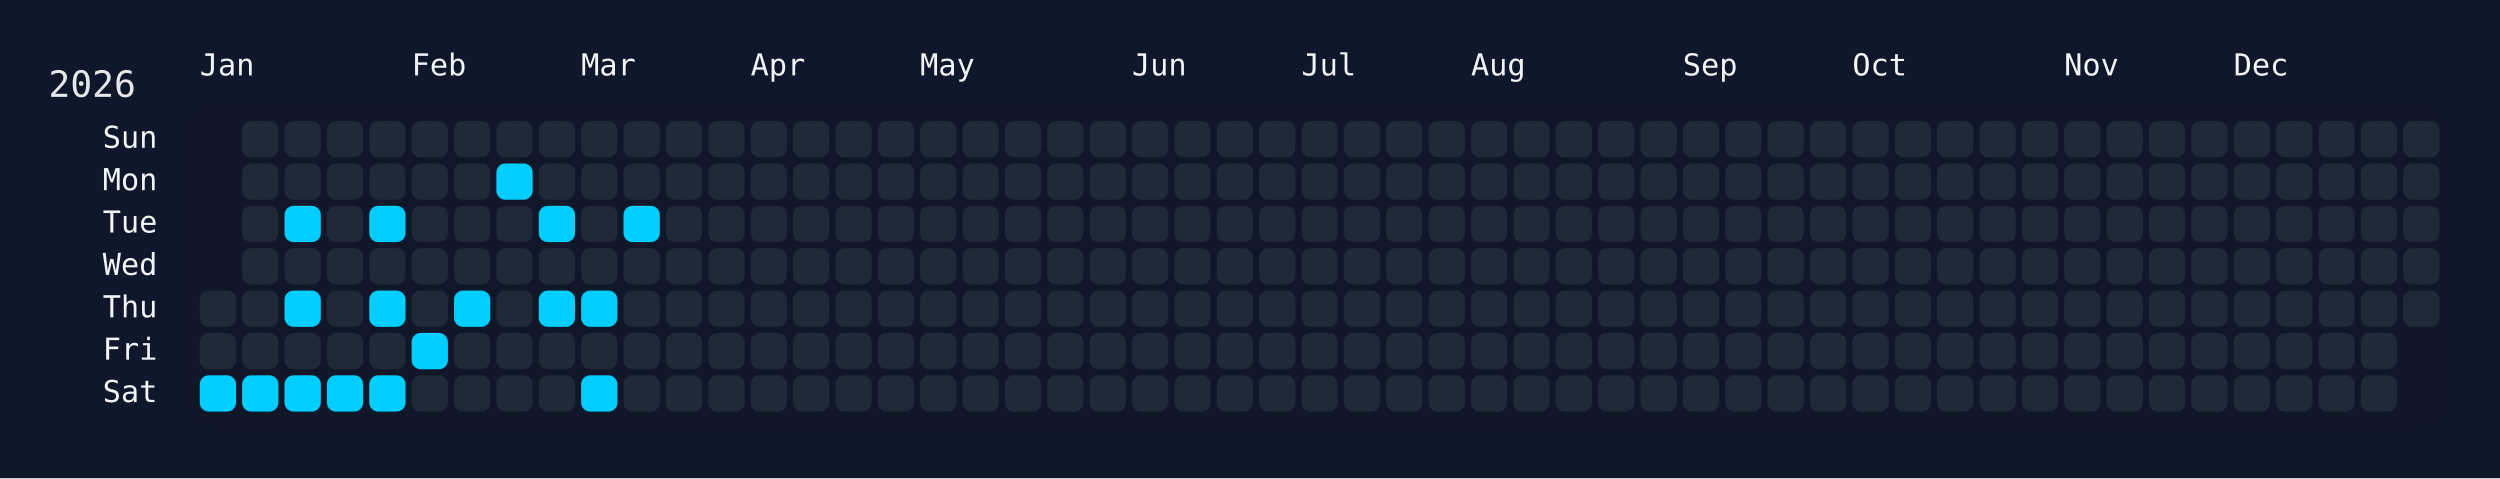
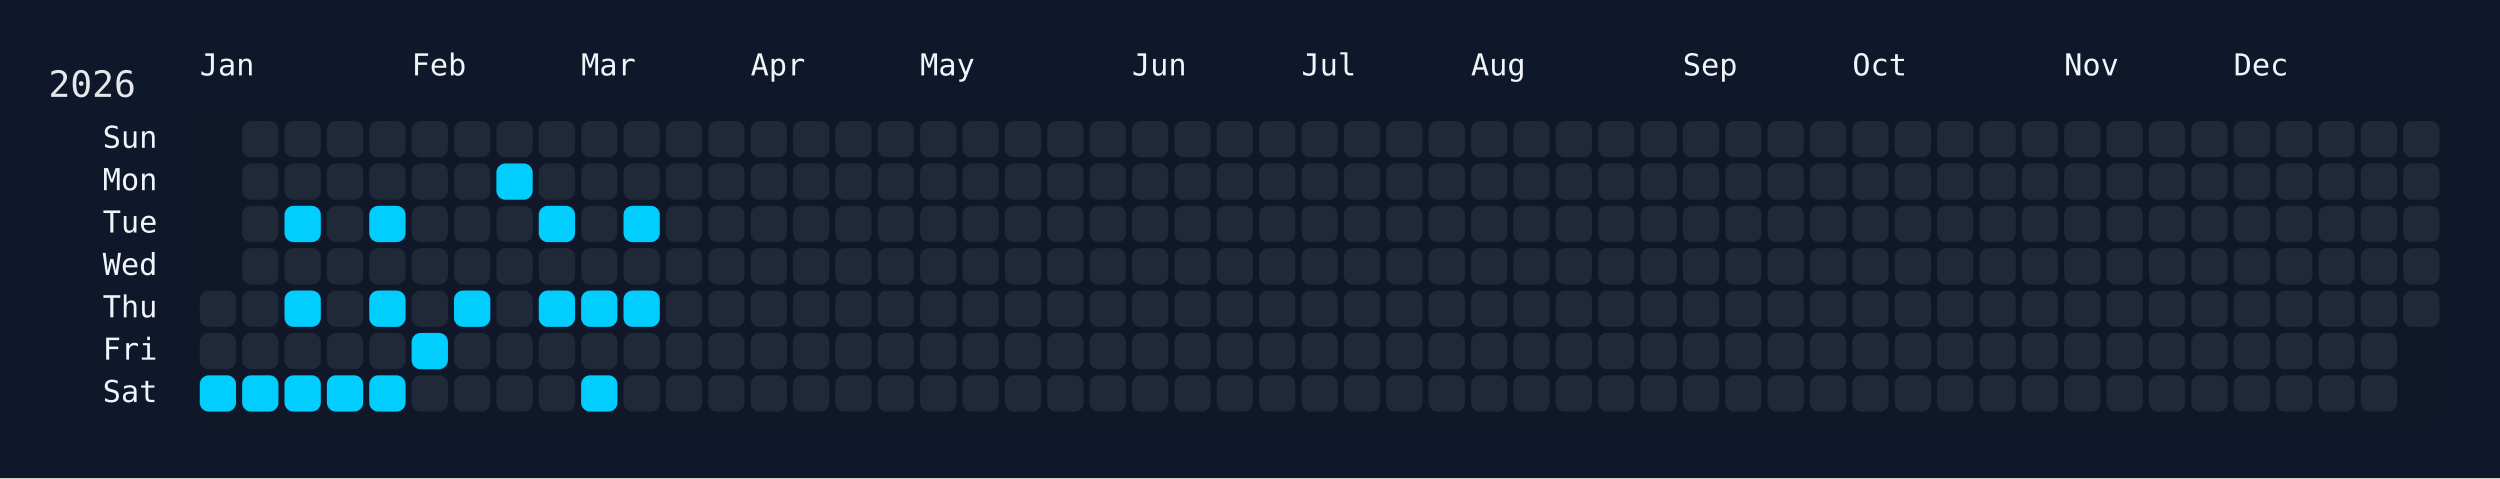
<svg xmlns="http://www.w3.org/2000/svg" width="826" height="158" viewBox="0 0 826 158">
  <rect width="826" height="158" fill="#0f172a" />
  <rect x="60" y="34" width="750" height="108" rx="12" ry="12" fill="rgba(15, 23, 42, 0.8)" />
  <text x="16" y="32" font-size="12" fill="#e5e7eb" font-family="JetBrains Mono, ui-monospace, SFMono-Regular, Menlo, Monaco, Consolas, monospace">2026</text>
  <text x="66" y="18" font-size="10" fill="#f1f5f9" font-family="JetBrains Mono, ui-monospace, SFMono-Regular, Menlo, Monaco, Consolas, monospace" dominant-baseline="hanging">Jan</text>
  <text x="136" y="18" font-size="10" fill="#f1f5f9" font-family="JetBrains Mono, ui-monospace, SFMono-Regular, Menlo, Monaco, Consolas, monospace" dominant-baseline="hanging">Feb</text>
  <text x="192" y="18" font-size="10" fill="#f1f5f9" font-family="JetBrains Mono, ui-monospace, SFMono-Regular, Menlo, Monaco, Consolas, monospace" dominant-baseline="hanging">Mar</text>
  <text x="248" y="18" font-size="10" fill="#f1f5f9" font-family="JetBrains Mono, ui-monospace, SFMono-Regular, Menlo, Monaco, Consolas, monospace" dominant-baseline="hanging">Apr</text>
  <text x="304" y="18" font-size="10" fill="#f1f5f9" font-family="JetBrains Mono, ui-monospace, SFMono-Regular, Menlo, Monaco, Consolas, monospace" dominant-baseline="hanging">May</text>
  <text x="374" y="18" font-size="10" fill="#f1f5f9" font-family="JetBrains Mono, ui-monospace, SFMono-Regular, Menlo, Monaco, Consolas, monospace" dominant-baseline="hanging">Jun</text>
  <text x="430" y="18" font-size="10" fill="#f1f5f9" font-family="JetBrains Mono, ui-monospace, SFMono-Regular, Menlo, Monaco, Consolas, monospace" dominant-baseline="hanging">Jul</text>
  <text x="486" y="18" font-size="10" fill="#f1f5f9" font-family="JetBrains Mono, ui-monospace, SFMono-Regular, Menlo, Monaco, Consolas, monospace" dominant-baseline="hanging">Aug</text>
  <text x="556" y="18" font-size="10" fill="#f1f5f9" font-family="JetBrains Mono, ui-monospace, SFMono-Regular, Menlo, Monaco, Consolas, monospace" dominant-baseline="hanging">Sep</text>
  <text x="612" y="18" font-size="10" fill="#f1f5f9" font-family="JetBrains Mono, ui-monospace, SFMono-Regular, Menlo, Monaco, Consolas, monospace" dominant-baseline="hanging">Oct</text>
  <text x="682" y="18" font-size="10" fill="#f1f5f9" font-family="JetBrains Mono, ui-monospace, SFMono-Regular, Menlo, Monaco, Consolas, monospace" dominant-baseline="hanging">Nov</text>
  <text x="738" y="18" font-size="10" fill="#f1f5f9" font-family="JetBrains Mono, ui-monospace, SFMono-Regular, Menlo, Monaco, Consolas, monospace" dominant-baseline="hanging">Dec</text>
  <text x="52" y="46.0" font-size="10" fill="#f1f5f9" font-family="JetBrains Mono, ui-monospace, SFMono-Regular, Menlo, Monaco, Consolas, monospace" text-anchor="end" dominant-baseline="middle">Sun</text>
  <text x="52" y="60.0" font-size="10" fill="#f1f5f9" font-family="JetBrains Mono, ui-monospace, SFMono-Regular, Menlo, Monaco, Consolas, monospace" text-anchor="end" dominant-baseline="middle">Mon</text>
  <text x="52" y="74.0" font-size="10" fill="#f1f5f9" font-family="JetBrains Mono, ui-monospace, SFMono-Regular, Menlo, Monaco, Consolas, monospace" text-anchor="end" dominant-baseline="middle">Tue</text>
  <text x="52" y="88.0" font-size="10" fill="#f1f5f9" font-family="JetBrains Mono, ui-monospace, SFMono-Regular, Menlo, Monaco, Consolas, monospace" text-anchor="end" dominant-baseline="middle">Wed</text>
  <text x="52" y="102.0" font-size="10" fill="#f1f5f9" font-family="JetBrains Mono, ui-monospace, SFMono-Regular, Menlo, Monaco, Consolas, monospace" text-anchor="end" dominant-baseline="middle">Thu</text>
  <text x="52" y="116.0" font-size="10" fill="#f1f5f9" font-family="JetBrains Mono, ui-monospace, SFMono-Regular, Menlo, Monaco, Consolas, monospace" text-anchor="end" dominant-baseline="middle">Fri</text>
  <text x="52" y="130.0" font-size="10" fill="#f1f5f9" font-family="JetBrains Mono, ui-monospace, SFMono-Regular, Menlo, Monaco, Consolas, monospace" text-anchor="end" dominant-baseline="middle">Sat</text>
  <g transform="translate(66,40)">
    <rect x="0" y="56" width="12" height="12" rx="3" ry="3" fill="#1f2937" data-date="2026-01-01" />
    <rect x="0" y="70" width="12" height="12" rx="3" ry="3" fill="#1f2937" data-date="2026-01-02" />
    <rect x="0" y="84" width="12" height="12" rx="3" ry="3" fill="#01cdfe" data-date="2026-01-03" />
    <rect x="14" y="0" width="12" height="12" rx="3" ry="3" fill="#1f2937" data-date="2026-01-04" />
    <rect x="14" y="14" width="12" height="12" rx="3" ry="3" fill="#1f2937" data-date="2026-01-05" />
    <rect x="14" y="28" width="12" height="12" rx="3" ry="3" fill="#1f2937" data-date="2026-01-06" />
    <rect x="14" y="42" width="12" height="12" rx="3" ry="3" fill="#1f2937" data-date="2026-01-07" />
    <rect x="14" y="56" width="12" height="12" rx="3" ry="3" fill="#1f2937" data-date="2026-01-08" />
    <rect x="14" y="70" width="12" height="12" rx="3" ry="3" fill="#1f2937" data-date="2026-01-09" />
    <rect x="14" y="84" width="12" height="12" rx="3" ry="3" fill="#01cdfe" data-date="2026-01-10" />
    <rect x="28" y="0" width="12" height="12" rx="3" ry="3" fill="#1f2937" data-date="2026-01-11" />
    <rect x="28" y="14" width="12" height="12" rx="3" ry="3" fill="#1f2937" data-date="2026-01-12" />
    <rect x="28" y="28" width="12" height="12" rx="3" ry="3" fill="#01cdfe" data-date="2026-01-13" />
    <rect x="28" y="42" width="12" height="12" rx="3" ry="3" fill="#1f2937" data-date="2026-01-14" />
    <rect x="28" y="56" width="12" height="12" rx="3" ry="3" fill="#01cdfe" data-date="2026-01-15" />
    <rect x="28" y="70" width="12" height="12" rx="3" ry="3" fill="#1f2937" data-date="2026-01-16" />
    <rect x="28" y="84" width="12" height="12" rx="3" ry="3" fill="#01cdfe" data-date="2026-01-17" />
    <rect x="42" y="0" width="12" height="12" rx="3" ry="3" fill="#1f2937" data-date="2026-01-18" />
    <rect x="42" y="14" width="12" height="12" rx="3" ry="3" fill="#1f2937" data-date="2026-01-19" />
    <rect x="42" y="28" width="12" height="12" rx="3" ry="3" fill="#1f2937" data-date="2026-01-20" />
    <rect x="42" y="42" width="12" height="12" rx="3" ry="3" fill="#1f2937" data-date="2026-01-21" />
    <rect x="42" y="56" width="12" height="12" rx="3" ry="3" fill="#1f2937" data-date="2026-01-22" />
    <rect x="42" y="70" width="12" height="12" rx="3" ry="3" fill="#1f2937" data-date="2026-01-23" />
    <rect x="42" y="84" width="12" height="12" rx="3" ry="3" fill="#01cdfe" data-date="2026-01-24" />
    <rect x="56" y="0" width="12" height="12" rx="3" ry="3" fill="#1f2937" data-date="2026-01-25" />
    <rect x="56" y="14" width="12" height="12" rx="3" ry="3" fill="#1f2937" data-date="2026-01-26" />
    <rect x="56" y="28" width="12" height="12" rx="3" ry="3" fill="#01cdfe" data-date="2026-01-27" />
    <rect x="56" y="42" width="12" height="12" rx="3" ry="3" fill="#1f2937" data-date="2026-01-28" />
    <rect x="56" y="56" width="12" height="12" rx="3" ry="3" fill="#01cdfe" data-date="2026-01-29" />
    <rect x="56" y="70" width="12" height="12" rx="3" ry="3" fill="#1f2937" data-date="2026-01-30" />
    <rect x="56" y="84" width="12" height="12" rx="3" ry="3" fill="#01cdfe" data-date="2026-01-31" />
    <rect x="70" y="0" width="12" height="12" rx="3" ry="3" fill="#1f2937" data-date="2026-02-01" />
    <rect x="70" y="14" width="12" height="12" rx="3" ry="3" fill="#1f2937" data-date="2026-02-02" />
    <rect x="70" y="28" width="12" height="12" rx="3" ry="3" fill="#1f2937" data-date="2026-02-03" />
    <rect x="70" y="42" width="12" height="12" rx="3" ry="3" fill="#1f2937" data-date="2026-02-04" />
    <rect x="70" y="56" width="12" height="12" rx="3" ry="3" fill="#1f2937" data-date="2026-02-05" />
    <rect x="70" y="70" width="12" height="12" rx="3" ry="3" fill="#01cdfe" data-date="2026-02-06" />
    <rect x="70" y="84" width="12" height="12" rx="3" ry="3" fill="#1f2937" data-date="2026-02-07" />
    <rect x="84" y="0" width="12" height="12" rx="3" ry="3" fill="#1f2937" data-date="2026-02-08" />
    <rect x="84" y="14" width="12" height="12" rx="3" ry="3" fill="#1f2937" data-date="2026-02-09" />
    <rect x="84" y="28" width="12" height="12" rx="3" ry="3" fill="#1f2937" data-date="2026-02-10" />
    <rect x="84" y="42" width="12" height="12" rx="3" ry="3" fill="#1f2937" data-date="2026-02-11" />
    <rect x="84" y="56" width="12" height="12" rx="3" ry="3" fill="#01cdfe" data-date="2026-02-12" />
    <rect x="84" y="70" width="12" height="12" rx="3" ry="3" fill="#1f2937" data-date="2026-02-13" />
    <rect x="84" y="84" width="12" height="12" rx="3" ry="3" fill="#1f2937" data-date="2026-02-14" />
    <rect x="98" y="0" width="12" height="12" rx="3" ry="3" fill="#1f2937" data-date="2026-02-15" />
    <rect x="98" y="14" width="12" height="12" rx="3" ry="3" fill="#01cdfe" data-date="2026-02-16" />
    <rect x="98" y="28" width="12" height="12" rx="3" ry="3" fill="#1f2937" data-date="2026-02-17" />
    <rect x="98" y="42" width="12" height="12" rx="3" ry="3" fill="#1f2937" data-date="2026-02-18" />
    <rect x="98" y="56" width="12" height="12" rx="3" ry="3" fill="#1f2937" data-date="2026-02-19" />
    <rect x="98" y="70" width="12" height="12" rx="3" ry="3" fill="#1f2937" data-date="2026-02-20" />
    <rect x="98" y="84" width="12" height="12" rx="3" ry="3" fill="#1f2937" data-date="2026-02-21" />
    <rect x="112" y="0" width="12" height="12" rx="3" ry="3" fill="#1f2937" data-date="2026-02-22" />
    <rect x="112" y="14" width="12" height="12" rx="3" ry="3" fill="#1f2937" data-date="2026-02-23" />
    <rect x="112" y="28" width="12" height="12" rx="3" ry="3" fill="#01cdfe" data-date="2026-02-24" />
    <rect x="112" y="42" width="12" height="12" rx="3" ry="3" fill="#1f2937" data-date="2026-02-25" />
    <rect x="112" y="56" width="12" height="12" rx="3" ry="3" fill="#01cdfe" data-date="2026-02-26" />
    <rect x="112" y="70" width="12" height="12" rx="3" ry="3" fill="#1f2937" data-date="2026-02-27" />
    <rect x="112" y="84" width="12" height="12" rx="3" ry="3" fill="#1f2937" data-date="2026-02-28" />
    <rect x="126" y="0" width="12" height="12" rx="3" ry="3" fill="#1f2937" data-date="2026-03-01" />
    <rect x="126" y="14" width="12" height="12" rx="3" ry="3" fill="#1f2937" data-date="2026-03-02" />
    <rect x="126" y="28" width="12" height="12" rx="3" ry="3" fill="#1f2937" data-date="2026-03-03" />
    <rect x="126" y="42" width="12" height="12" rx="3" ry="3" fill="#1f2937" data-date="2026-03-04" />
    <rect x="126" y="56" width="12" height="12" rx="3" ry="3" fill="#01cdfe" data-date="2026-03-05" />
    <rect x="126" y="70" width="12" height="12" rx="3" ry="3" fill="#1f2937" data-date="2026-03-06" />
    <rect x="126" y="84" width="12" height="12" rx="3" ry="3" fill="#01cdfe" data-date="2026-03-07" />
    <rect x="140" y="0" width="12" height="12" rx="3" ry="3" fill="#1f2937" data-date="2026-03-08" />
    <rect x="140" y="14" width="12" height="12" rx="3" ry="3" fill="#1f2937" data-date="2026-03-09" />
    <rect x="140" y="28" width="12" height="12" rx="3" ry="3" fill="#01cdfe" data-date="2026-03-10" />
    <rect x="140" y="42" width="12" height="12" rx="3" ry="3" fill="#1f2937" data-date="2026-03-11" />
-     <rect x="140" y="56" width="12" height="12" rx="3" ry="3" fill="#1f2937" data-date="2026-03-12" />
+     <rect x="140" y="56" width="12" height="12" rx="3" ry="3" fill="#01cdfe" data-date="2026-03-12" />
    <rect x="140" y="70" width="12" height="12" rx="3" ry="3" fill="#1f2937" data-date="2026-03-13" />
    <rect x="140" y="84" width="12" height="12" rx="3" ry="3" fill="#1f2937" data-date="2026-03-14" />
    <rect x="154" y="0" width="12" height="12" rx="3" ry="3" fill="#1f2937" data-date="2026-03-15" />
    <rect x="154" y="14" width="12" height="12" rx="3" ry="3" fill="#1f2937" data-date="2026-03-16" />
    <rect x="154" y="28" width="12" height="12" rx="3" ry="3" fill="#1f2937" data-date="2026-03-17" />
    <rect x="154" y="42" width="12" height="12" rx="3" ry="3" fill="#1f2937" data-date="2026-03-18" />
    <rect x="154" y="56" width="12" height="12" rx="3" ry="3" fill="#1f2937" data-date="2026-03-19" />
    <rect x="154" y="70" width="12" height="12" rx="3" ry="3" fill="#1f2937" data-date="2026-03-20" />
    <rect x="154" y="84" width="12" height="12" rx="3" ry="3" fill="#1f2937" data-date="2026-03-21" />
    <rect x="168" y="0" width="12" height="12" rx="3" ry="3" fill="#1f2937" data-date="2026-03-22" />
    <rect x="168" y="14" width="12" height="12" rx="3" ry="3" fill="#1f2937" data-date="2026-03-23" />
    <rect x="168" y="28" width="12" height="12" rx="3" ry="3" fill="#1f2937" data-date="2026-03-24" />
    <rect x="168" y="42" width="12" height="12" rx="3" ry="3" fill="#1f2937" data-date="2026-03-25" />
    <rect x="168" y="56" width="12" height="12" rx="3" ry="3" fill="#1f2937" data-date="2026-03-26" />
    <rect x="168" y="70" width="12" height="12" rx="3" ry="3" fill="#1f2937" data-date="2026-03-27" />
    <rect x="168" y="84" width="12" height="12" rx="3" ry="3" fill="#1f2937" data-date="2026-03-28" />
    <rect x="182" y="0" width="12" height="12" rx="3" ry="3" fill="#1f2937" data-date="2026-03-29" />
    <rect x="182" y="14" width="12" height="12" rx="3" ry="3" fill="#1f2937" data-date="2026-03-30" />
    <rect x="182" y="28" width="12" height="12" rx="3" ry="3" fill="#1f2937" data-date="2026-03-31" />
    <rect x="182" y="42" width="12" height="12" rx="3" ry="3" fill="#1f2937" data-date="2026-04-01" />
    <rect x="182" y="56" width="12" height="12" rx="3" ry="3" fill="#1f2937" data-date="2026-04-02" />
    <rect x="182" y="70" width="12" height="12" rx="3" ry="3" fill="#1f2937" data-date="2026-04-03" />
    <rect x="182" y="84" width="12" height="12" rx="3" ry="3" fill="#1f2937" data-date="2026-04-04" />
    <rect x="196" y="0" width="12" height="12" rx="3" ry="3" fill="#1f2937" data-date="2026-04-05" />
    <rect x="196" y="14" width="12" height="12" rx="3" ry="3" fill="#1f2937" data-date="2026-04-06" />
    <rect x="196" y="28" width="12" height="12" rx="3" ry="3" fill="#1f2937" data-date="2026-04-07" />
    <rect x="196" y="42" width="12" height="12" rx="3" ry="3" fill="#1f2937" data-date="2026-04-08" />
    <rect x="196" y="56" width="12" height="12" rx="3" ry="3" fill="#1f2937" data-date="2026-04-09" />
    <rect x="196" y="70" width="12" height="12" rx="3" ry="3" fill="#1f2937" data-date="2026-04-10" />
    <rect x="196" y="84" width="12" height="12" rx="3" ry="3" fill="#1f2937" data-date="2026-04-11" />
    <rect x="210" y="0" width="12" height="12" rx="3" ry="3" fill="#1f2937" data-date="2026-04-12" />
    <rect x="210" y="14" width="12" height="12" rx="3" ry="3" fill="#1f2937" data-date="2026-04-13" />
    <rect x="210" y="28" width="12" height="12" rx="3" ry="3" fill="#1f2937" data-date="2026-04-14" />
    <rect x="210" y="42" width="12" height="12" rx="3" ry="3" fill="#1f2937" data-date="2026-04-15" />
    <rect x="210" y="56" width="12" height="12" rx="3" ry="3" fill="#1f2937" data-date="2026-04-16" />
    <rect x="210" y="70" width="12" height="12" rx="3" ry="3" fill="#1f2937" data-date="2026-04-17" />
    <rect x="210" y="84" width="12" height="12" rx="3" ry="3" fill="#1f2937" data-date="2026-04-18" />
    <rect x="224" y="0" width="12" height="12" rx="3" ry="3" fill="#1f2937" data-date="2026-04-19" />
    <rect x="224" y="14" width="12" height="12" rx="3" ry="3" fill="#1f2937" data-date="2026-04-20" />
    <rect x="224" y="28" width="12" height="12" rx="3" ry="3" fill="#1f2937" data-date="2026-04-21" />
    <rect x="224" y="42" width="12" height="12" rx="3" ry="3" fill="#1f2937" data-date="2026-04-22" />
    <rect x="224" y="56" width="12" height="12" rx="3" ry="3" fill="#1f2937" data-date="2026-04-23" />
    <rect x="224" y="70" width="12" height="12" rx="3" ry="3" fill="#1f2937" data-date="2026-04-24" />
    <rect x="224" y="84" width="12" height="12" rx="3" ry="3" fill="#1f2937" data-date="2026-04-25" />
    <rect x="238" y="0" width="12" height="12" rx="3" ry="3" fill="#1f2937" data-date="2026-04-26" />
    <rect x="238" y="14" width="12" height="12" rx="3" ry="3" fill="#1f2937" data-date="2026-04-27" />
    <rect x="238" y="28" width="12" height="12" rx="3" ry="3" fill="#1f2937" data-date="2026-04-28" />
    <rect x="238" y="42" width="12" height="12" rx="3" ry="3" fill="#1f2937" data-date="2026-04-29" />
    <rect x="238" y="56" width="12" height="12" rx="3" ry="3" fill="#1f2937" data-date="2026-04-30" />
    <rect x="238" y="70" width="12" height="12" rx="3" ry="3" fill="#1f2937" data-date="2026-05-01" />
    <rect x="238" y="84" width="12" height="12" rx="3" ry="3" fill="#1f2937" data-date="2026-05-02" />
    <rect x="252" y="0" width="12" height="12" rx="3" ry="3" fill="#1f2937" data-date="2026-05-03" />
    <rect x="252" y="14" width="12" height="12" rx="3" ry="3" fill="#1f2937" data-date="2026-05-04" />
    <rect x="252" y="28" width="12" height="12" rx="3" ry="3" fill="#1f2937" data-date="2026-05-05" />
    <rect x="252" y="42" width="12" height="12" rx="3" ry="3" fill="#1f2937" data-date="2026-05-06" />
    <rect x="252" y="56" width="12" height="12" rx="3" ry="3" fill="#1f2937" data-date="2026-05-07" />
    <rect x="252" y="70" width="12" height="12" rx="3" ry="3" fill="#1f2937" data-date="2026-05-08" />
    <rect x="252" y="84" width="12" height="12" rx="3" ry="3" fill="#1f2937" data-date="2026-05-09" />
    <rect x="266" y="0" width="12" height="12" rx="3" ry="3" fill="#1f2937" data-date="2026-05-10" />
    <rect x="266" y="14" width="12" height="12" rx="3" ry="3" fill="#1f2937" data-date="2026-05-11" />
    <rect x="266" y="28" width="12" height="12" rx="3" ry="3" fill="#1f2937" data-date="2026-05-12" />
    <rect x="266" y="42" width="12" height="12" rx="3" ry="3" fill="#1f2937" data-date="2026-05-13" />
    <rect x="266" y="56" width="12" height="12" rx="3" ry="3" fill="#1f2937" data-date="2026-05-14" />
    <rect x="266" y="70" width="12" height="12" rx="3" ry="3" fill="#1f2937" data-date="2026-05-15" />
    <rect x="266" y="84" width="12" height="12" rx="3" ry="3" fill="#1f2937" data-date="2026-05-16" />
    <rect x="280" y="0" width="12" height="12" rx="3" ry="3" fill="#1f2937" data-date="2026-05-17" />
    <rect x="280" y="14" width="12" height="12" rx="3" ry="3" fill="#1f2937" data-date="2026-05-18" />
    <rect x="280" y="28" width="12" height="12" rx="3" ry="3" fill="#1f2937" data-date="2026-05-19" />
    <rect x="280" y="42" width="12" height="12" rx="3" ry="3" fill="#1f2937" data-date="2026-05-20" />
    <rect x="280" y="56" width="12" height="12" rx="3" ry="3" fill="#1f2937" data-date="2026-05-21" />
    <rect x="280" y="70" width="12" height="12" rx="3" ry="3" fill="#1f2937" data-date="2026-05-22" />
    <rect x="280" y="84" width="12" height="12" rx="3" ry="3" fill="#1f2937" data-date="2026-05-23" />
    <rect x="294" y="0" width="12" height="12" rx="3" ry="3" fill="#1f2937" data-date="2026-05-24" />
    <rect x="294" y="14" width="12" height="12" rx="3" ry="3" fill="#1f2937" data-date="2026-05-25" />
    <rect x="294" y="28" width="12" height="12" rx="3" ry="3" fill="#1f2937" data-date="2026-05-26" />
    <rect x="294" y="42" width="12" height="12" rx="3" ry="3" fill="#1f2937" data-date="2026-05-27" />
    <rect x="294" y="56" width="12" height="12" rx="3" ry="3" fill="#1f2937" data-date="2026-05-28" />
    <rect x="294" y="70" width="12" height="12" rx="3" ry="3" fill="#1f2937" data-date="2026-05-29" />
    <rect x="294" y="84" width="12" height="12" rx="3" ry="3" fill="#1f2937" data-date="2026-05-30" />
    <rect x="308" y="0" width="12" height="12" rx="3" ry="3" fill="#1f2937" data-date="2026-05-31" />
    <rect x="308" y="14" width="12" height="12" rx="3" ry="3" fill="#1f2937" data-date="2026-06-01" />
    <rect x="308" y="28" width="12" height="12" rx="3" ry="3" fill="#1f2937" data-date="2026-06-02" />
    <rect x="308" y="42" width="12" height="12" rx="3" ry="3" fill="#1f2937" data-date="2026-06-03" />
    <rect x="308" y="56" width="12" height="12" rx="3" ry="3" fill="#1f2937" data-date="2026-06-04" />
    <rect x="308" y="70" width="12" height="12" rx="3" ry="3" fill="#1f2937" data-date="2026-06-05" />
    <rect x="308" y="84" width="12" height="12" rx="3" ry="3" fill="#1f2937" data-date="2026-06-06" />
    <rect x="322" y="0" width="12" height="12" rx="3" ry="3" fill="#1f2937" data-date="2026-06-07" />
    <rect x="322" y="14" width="12" height="12" rx="3" ry="3" fill="#1f2937" data-date="2026-06-08" />
    <rect x="322" y="28" width="12" height="12" rx="3" ry="3" fill="#1f2937" data-date="2026-06-09" />
    <rect x="322" y="42" width="12" height="12" rx="3" ry="3" fill="#1f2937" data-date="2026-06-10" />
    <rect x="322" y="56" width="12" height="12" rx="3" ry="3" fill="#1f2937" data-date="2026-06-11" />
    <rect x="322" y="70" width="12" height="12" rx="3" ry="3" fill="#1f2937" data-date="2026-06-12" />
    <rect x="322" y="84" width="12" height="12" rx="3" ry="3" fill="#1f2937" data-date="2026-06-13" />
    <rect x="336" y="0" width="12" height="12" rx="3" ry="3" fill="#1f2937" data-date="2026-06-14" />
    <rect x="336" y="14" width="12" height="12" rx="3" ry="3" fill="#1f2937" data-date="2026-06-15" />
    <rect x="336" y="28" width="12" height="12" rx="3" ry="3" fill="#1f2937" data-date="2026-06-16" />
    <rect x="336" y="42" width="12" height="12" rx="3" ry="3" fill="#1f2937" data-date="2026-06-17" />
    <rect x="336" y="56" width="12" height="12" rx="3" ry="3" fill="#1f2937" data-date="2026-06-18" />
    <rect x="336" y="70" width="12" height="12" rx="3" ry="3" fill="#1f2937" data-date="2026-06-19" />
    <rect x="336" y="84" width="12" height="12" rx="3" ry="3" fill="#1f2937" data-date="2026-06-20" />
    <rect x="350" y="0" width="12" height="12" rx="3" ry="3" fill="#1f2937" data-date="2026-06-21" />
    <rect x="350" y="14" width="12" height="12" rx="3" ry="3" fill="#1f2937" data-date="2026-06-22" />
    <rect x="350" y="28" width="12" height="12" rx="3" ry="3" fill="#1f2937" data-date="2026-06-23" />
    <rect x="350" y="42" width="12" height="12" rx="3" ry="3" fill="#1f2937" data-date="2026-06-24" />
    <rect x="350" y="56" width="12" height="12" rx="3" ry="3" fill="#1f2937" data-date="2026-06-25" />
    <rect x="350" y="70" width="12" height="12" rx="3" ry="3" fill="#1f2937" data-date="2026-06-26" />
    <rect x="350" y="84" width="12" height="12" rx="3" ry="3" fill="#1f2937" data-date="2026-06-27" />
    <rect x="364" y="0" width="12" height="12" rx="3" ry="3" fill="#1f2937" data-date="2026-06-28" />
    <rect x="364" y="14" width="12" height="12" rx="3" ry="3" fill="#1f2937" data-date="2026-06-29" />
    <rect x="364" y="28" width="12" height="12" rx="3" ry="3" fill="#1f2937" data-date="2026-06-30" />
    <rect x="364" y="42" width="12" height="12" rx="3" ry="3" fill="#1f2937" data-date="2026-07-01" />
    <rect x="364" y="56" width="12" height="12" rx="3" ry="3" fill="#1f2937" data-date="2026-07-02" />
    <rect x="364" y="70" width="12" height="12" rx="3" ry="3" fill="#1f2937" data-date="2026-07-03" />
    <rect x="364" y="84" width="12" height="12" rx="3" ry="3" fill="#1f2937" data-date="2026-07-04" />
    <rect x="378" y="0" width="12" height="12" rx="3" ry="3" fill="#1f2937" data-date="2026-07-05" />
    <rect x="378" y="14" width="12" height="12" rx="3" ry="3" fill="#1f2937" data-date="2026-07-06" />
    <rect x="378" y="28" width="12" height="12" rx="3" ry="3" fill="#1f2937" data-date="2026-07-07" />
    <rect x="378" y="42" width="12" height="12" rx="3" ry="3" fill="#1f2937" data-date="2026-07-08" />
    <rect x="378" y="56" width="12" height="12" rx="3" ry="3" fill="#1f2937" data-date="2026-07-09" />
    <rect x="378" y="70" width="12" height="12" rx="3" ry="3" fill="#1f2937" data-date="2026-07-10" />
    <rect x="378" y="84" width="12" height="12" rx="3" ry="3" fill="#1f2937" data-date="2026-07-11" />
    <rect x="392" y="0" width="12" height="12" rx="3" ry="3" fill="#1f2937" data-date="2026-07-12" />
    <rect x="392" y="14" width="12" height="12" rx="3" ry="3" fill="#1f2937" data-date="2026-07-13" />
    <rect x="392" y="28" width="12" height="12" rx="3" ry="3" fill="#1f2937" data-date="2026-07-14" />
    <rect x="392" y="42" width="12" height="12" rx="3" ry="3" fill="#1f2937" data-date="2026-07-15" />
    <rect x="392" y="56" width="12" height="12" rx="3" ry="3" fill="#1f2937" data-date="2026-07-16" />
    <rect x="392" y="70" width="12" height="12" rx="3" ry="3" fill="#1f2937" data-date="2026-07-17" />
    <rect x="392" y="84" width="12" height="12" rx="3" ry="3" fill="#1f2937" data-date="2026-07-18" />
    <rect x="406" y="0" width="12" height="12" rx="3" ry="3" fill="#1f2937" data-date="2026-07-19" />
    <rect x="406" y="14" width="12" height="12" rx="3" ry="3" fill="#1f2937" data-date="2026-07-20" />
    <rect x="406" y="28" width="12" height="12" rx="3" ry="3" fill="#1f2937" data-date="2026-07-21" />
    <rect x="406" y="42" width="12" height="12" rx="3" ry="3" fill="#1f2937" data-date="2026-07-22" />
    <rect x="406" y="56" width="12" height="12" rx="3" ry="3" fill="#1f2937" data-date="2026-07-23" />
    <rect x="406" y="70" width="12" height="12" rx="3" ry="3" fill="#1f2937" data-date="2026-07-24" />
    <rect x="406" y="84" width="12" height="12" rx="3" ry="3" fill="#1f2937" data-date="2026-07-25" />
    <rect x="420" y="0" width="12" height="12" rx="3" ry="3" fill="#1f2937" data-date="2026-07-26" />
    <rect x="420" y="14" width="12" height="12" rx="3" ry="3" fill="#1f2937" data-date="2026-07-27" />
    <rect x="420" y="28" width="12" height="12" rx="3" ry="3" fill="#1f2937" data-date="2026-07-28" />
    <rect x="420" y="42" width="12" height="12" rx="3" ry="3" fill="#1f2937" data-date="2026-07-29" />
    <rect x="420" y="56" width="12" height="12" rx="3" ry="3" fill="#1f2937" data-date="2026-07-30" />
    <rect x="420" y="70" width="12" height="12" rx="3" ry="3" fill="#1f2937" data-date="2026-07-31" />
    <rect x="420" y="84" width="12" height="12" rx="3" ry="3" fill="#1f2937" data-date="2026-08-01" />
    <rect x="434" y="0" width="12" height="12" rx="3" ry="3" fill="#1f2937" data-date="2026-08-02" />
    <rect x="434" y="14" width="12" height="12" rx="3" ry="3" fill="#1f2937" data-date="2026-08-03" />
    <rect x="434" y="28" width="12" height="12" rx="3" ry="3" fill="#1f2937" data-date="2026-08-04" />
    <rect x="434" y="42" width="12" height="12" rx="3" ry="3" fill="#1f2937" data-date="2026-08-05" />
    <rect x="434" y="56" width="12" height="12" rx="3" ry="3" fill="#1f2937" data-date="2026-08-06" />
    <rect x="434" y="70" width="12" height="12" rx="3" ry="3" fill="#1f2937" data-date="2026-08-07" />
    <rect x="434" y="84" width="12" height="12" rx="3" ry="3" fill="#1f2937" data-date="2026-08-08" />
    <rect x="448" y="0" width="12" height="12" rx="3" ry="3" fill="#1f2937" data-date="2026-08-09" />
    <rect x="448" y="14" width="12" height="12" rx="3" ry="3" fill="#1f2937" data-date="2026-08-10" />
    <rect x="448" y="28" width="12" height="12" rx="3" ry="3" fill="#1f2937" data-date="2026-08-11" />
    <rect x="448" y="42" width="12" height="12" rx="3" ry="3" fill="#1f2937" data-date="2026-08-12" />
    <rect x="448" y="56" width="12" height="12" rx="3" ry="3" fill="#1f2937" data-date="2026-08-13" />
    <rect x="448" y="70" width="12" height="12" rx="3" ry="3" fill="#1f2937" data-date="2026-08-14" />
    <rect x="448" y="84" width="12" height="12" rx="3" ry="3" fill="#1f2937" data-date="2026-08-15" />
    <rect x="462" y="0" width="12" height="12" rx="3" ry="3" fill="#1f2937" data-date="2026-08-16" />
    <rect x="462" y="14" width="12" height="12" rx="3" ry="3" fill="#1f2937" data-date="2026-08-17" />
    <rect x="462" y="28" width="12" height="12" rx="3" ry="3" fill="#1f2937" data-date="2026-08-18" />
    <rect x="462" y="42" width="12" height="12" rx="3" ry="3" fill="#1f2937" data-date="2026-08-19" />
    <rect x="462" y="56" width="12" height="12" rx="3" ry="3" fill="#1f2937" data-date="2026-08-20" />
    <rect x="462" y="70" width="12" height="12" rx="3" ry="3" fill="#1f2937" data-date="2026-08-21" />
    <rect x="462" y="84" width="12" height="12" rx="3" ry="3" fill="#1f2937" data-date="2026-08-22" />
    <rect x="476" y="0" width="12" height="12" rx="3" ry="3" fill="#1f2937" data-date="2026-08-23" />
    <rect x="476" y="14" width="12" height="12" rx="3" ry="3" fill="#1f2937" data-date="2026-08-24" />
    <rect x="476" y="28" width="12" height="12" rx="3" ry="3" fill="#1f2937" data-date="2026-08-25" />
    <rect x="476" y="42" width="12" height="12" rx="3" ry="3" fill="#1f2937" data-date="2026-08-26" />
    <rect x="476" y="56" width="12" height="12" rx="3" ry="3" fill="#1f2937" data-date="2026-08-27" />
    <rect x="476" y="70" width="12" height="12" rx="3" ry="3" fill="#1f2937" data-date="2026-08-28" />
    <rect x="476" y="84" width="12" height="12" rx="3" ry="3" fill="#1f2937" data-date="2026-08-29" />
    <rect x="490" y="0" width="12" height="12" rx="3" ry="3" fill="#1f2937" data-date="2026-08-30" />
    <rect x="490" y="14" width="12" height="12" rx="3" ry="3" fill="#1f2937" data-date="2026-08-31" />
    <rect x="490" y="28" width="12" height="12" rx="3" ry="3" fill="#1f2937" data-date="2026-09-01" />
    <rect x="490" y="42" width="12" height="12" rx="3" ry="3" fill="#1f2937" data-date="2026-09-02" />
    <rect x="490" y="56" width="12" height="12" rx="3" ry="3" fill="#1f2937" data-date="2026-09-03" />
    <rect x="490" y="70" width="12" height="12" rx="3" ry="3" fill="#1f2937" data-date="2026-09-04" />
    <rect x="490" y="84" width="12" height="12" rx="3" ry="3" fill="#1f2937" data-date="2026-09-05" />
    <rect x="504" y="0" width="12" height="12" rx="3" ry="3" fill="#1f2937" data-date="2026-09-06" />
    <rect x="504" y="14" width="12" height="12" rx="3" ry="3" fill="#1f2937" data-date="2026-09-07" />
    <rect x="504" y="28" width="12" height="12" rx="3" ry="3" fill="#1f2937" data-date="2026-09-08" />
    <rect x="504" y="42" width="12" height="12" rx="3" ry="3" fill="#1f2937" data-date="2026-09-09" />
    <rect x="504" y="56" width="12" height="12" rx="3" ry="3" fill="#1f2937" data-date="2026-09-10" />
    <rect x="504" y="70" width="12" height="12" rx="3" ry="3" fill="#1f2937" data-date="2026-09-11" />
    <rect x="504" y="84" width="12" height="12" rx="3" ry="3" fill="#1f2937" data-date="2026-09-12" />
    <rect x="518" y="0" width="12" height="12" rx="3" ry="3" fill="#1f2937" data-date="2026-09-13" />
    <rect x="518" y="14" width="12" height="12" rx="3" ry="3" fill="#1f2937" data-date="2026-09-14" />
    <rect x="518" y="28" width="12" height="12" rx="3" ry="3" fill="#1f2937" data-date="2026-09-15" />
    <rect x="518" y="42" width="12" height="12" rx="3" ry="3" fill="#1f2937" data-date="2026-09-16" />
    <rect x="518" y="56" width="12" height="12" rx="3" ry="3" fill="#1f2937" data-date="2026-09-17" />
    <rect x="518" y="70" width="12" height="12" rx="3" ry="3" fill="#1f2937" data-date="2026-09-18" />
    <rect x="518" y="84" width="12" height="12" rx="3" ry="3" fill="#1f2937" data-date="2026-09-19" />
    <rect x="532" y="0" width="12" height="12" rx="3" ry="3" fill="#1f2937" data-date="2026-09-20" />
    <rect x="532" y="14" width="12" height="12" rx="3" ry="3" fill="#1f2937" data-date="2026-09-21" />
    <rect x="532" y="28" width="12" height="12" rx="3" ry="3" fill="#1f2937" data-date="2026-09-22" />
    <rect x="532" y="42" width="12" height="12" rx="3" ry="3" fill="#1f2937" data-date="2026-09-23" />
    <rect x="532" y="56" width="12" height="12" rx="3" ry="3" fill="#1f2937" data-date="2026-09-24" />
    <rect x="532" y="70" width="12" height="12" rx="3" ry="3" fill="#1f2937" data-date="2026-09-25" />
    <rect x="532" y="84" width="12" height="12" rx="3" ry="3" fill="#1f2937" data-date="2026-09-26" />
    <rect x="546" y="0" width="12" height="12" rx="3" ry="3" fill="#1f2937" data-date="2026-09-27" />
    <rect x="546" y="14" width="12" height="12" rx="3" ry="3" fill="#1f2937" data-date="2026-09-28" />
    <rect x="546" y="28" width="12" height="12" rx="3" ry="3" fill="#1f2937" data-date="2026-09-29" />
    <rect x="546" y="42" width="12" height="12" rx="3" ry="3" fill="#1f2937" data-date="2026-09-30" />
    <rect x="546" y="56" width="12" height="12" rx="3" ry="3" fill="#1f2937" data-date="2026-10-01" />
    <rect x="546" y="70" width="12" height="12" rx="3" ry="3" fill="#1f2937" data-date="2026-10-02" />
    <rect x="546" y="84" width="12" height="12" rx="3" ry="3" fill="#1f2937" data-date="2026-10-03" />
    <rect x="560" y="0" width="12" height="12" rx="3" ry="3" fill="#1f2937" data-date="2026-10-04" />
    <rect x="560" y="14" width="12" height="12" rx="3" ry="3" fill="#1f2937" data-date="2026-10-05" />
    <rect x="560" y="28" width="12" height="12" rx="3" ry="3" fill="#1f2937" data-date="2026-10-06" />
    <rect x="560" y="42" width="12" height="12" rx="3" ry="3" fill="#1f2937" data-date="2026-10-07" />
    <rect x="560" y="56" width="12" height="12" rx="3" ry="3" fill="#1f2937" data-date="2026-10-08" />
    <rect x="560" y="70" width="12" height="12" rx="3" ry="3" fill="#1f2937" data-date="2026-10-09" />
    <rect x="560" y="84" width="12" height="12" rx="3" ry="3" fill="#1f2937" data-date="2026-10-10" />
    <rect x="574" y="0" width="12" height="12" rx="3" ry="3" fill="#1f2937" data-date="2026-10-11" />
    <rect x="574" y="14" width="12" height="12" rx="3" ry="3" fill="#1f2937" data-date="2026-10-12" />
    <rect x="574" y="28" width="12" height="12" rx="3" ry="3" fill="#1f2937" data-date="2026-10-13" />
    <rect x="574" y="42" width="12" height="12" rx="3" ry="3" fill="#1f2937" data-date="2026-10-14" />
    <rect x="574" y="56" width="12" height="12" rx="3" ry="3" fill="#1f2937" data-date="2026-10-15" />
    <rect x="574" y="70" width="12" height="12" rx="3" ry="3" fill="#1f2937" data-date="2026-10-16" />
    <rect x="574" y="84" width="12" height="12" rx="3" ry="3" fill="#1f2937" data-date="2026-10-17" />
    <rect x="588" y="0" width="12" height="12" rx="3" ry="3" fill="#1f2937" data-date="2026-10-18" />
    <rect x="588" y="14" width="12" height="12" rx="3" ry="3" fill="#1f2937" data-date="2026-10-19" />
    <rect x="588" y="28" width="12" height="12" rx="3" ry="3" fill="#1f2937" data-date="2026-10-20" />
    <rect x="588" y="42" width="12" height="12" rx="3" ry="3" fill="#1f2937" data-date="2026-10-21" />
    <rect x="588" y="56" width="12" height="12" rx="3" ry="3" fill="#1f2937" data-date="2026-10-22" />
    <rect x="588" y="70" width="12" height="12" rx="3" ry="3" fill="#1f2937" data-date="2026-10-23" />
    <rect x="588" y="84" width="12" height="12" rx="3" ry="3" fill="#1f2937" data-date="2026-10-24" />
    <rect x="602" y="0" width="12" height="12" rx="3" ry="3" fill="#1f2937" data-date="2026-10-25" />
    <rect x="602" y="14" width="12" height="12" rx="3" ry="3" fill="#1f2937" data-date="2026-10-26" />
    <rect x="602" y="28" width="12" height="12" rx="3" ry="3" fill="#1f2937" data-date="2026-10-27" />
    <rect x="602" y="42" width="12" height="12" rx="3" ry="3" fill="#1f2937" data-date="2026-10-28" />
    <rect x="602" y="56" width="12" height="12" rx="3" ry="3" fill="#1f2937" data-date="2026-10-29" />
    <rect x="602" y="70" width="12" height="12" rx="3" ry="3" fill="#1f2937" data-date="2026-10-30" />
    <rect x="602" y="84" width="12" height="12" rx="3" ry="3" fill="#1f2937" data-date="2026-10-31" />
    <rect x="616" y="0" width="12" height="12" rx="3" ry="3" fill="#1f2937" data-date="2026-11-01" />
    <rect x="616" y="14" width="12" height="12" rx="3" ry="3" fill="#1f2937" data-date="2026-11-02" />
    <rect x="616" y="28" width="12" height="12" rx="3" ry="3" fill="#1f2937" data-date="2026-11-03" />
    <rect x="616" y="42" width="12" height="12" rx="3" ry="3" fill="#1f2937" data-date="2026-11-04" />
    <rect x="616" y="56" width="12" height="12" rx="3" ry="3" fill="#1f2937" data-date="2026-11-05" />
    <rect x="616" y="70" width="12" height="12" rx="3" ry="3" fill="#1f2937" data-date="2026-11-06" />
    <rect x="616" y="84" width="12" height="12" rx="3" ry="3" fill="#1f2937" data-date="2026-11-07" />
    <rect x="630" y="0" width="12" height="12" rx="3" ry="3" fill="#1f2937" data-date="2026-11-08" />
    <rect x="630" y="14" width="12" height="12" rx="3" ry="3" fill="#1f2937" data-date="2026-11-09" />
    <rect x="630" y="28" width="12" height="12" rx="3" ry="3" fill="#1f2937" data-date="2026-11-10" />
    <rect x="630" y="42" width="12" height="12" rx="3" ry="3" fill="#1f2937" data-date="2026-11-11" />
    <rect x="630" y="56" width="12" height="12" rx="3" ry="3" fill="#1f2937" data-date="2026-11-12" />
    <rect x="630" y="70" width="12" height="12" rx="3" ry="3" fill="#1f2937" data-date="2026-11-13" />
    <rect x="630" y="84" width="12" height="12" rx="3" ry="3" fill="#1f2937" data-date="2026-11-14" />
    <rect x="644" y="0" width="12" height="12" rx="3" ry="3" fill="#1f2937" data-date="2026-11-15" />
    <rect x="644" y="14" width="12" height="12" rx="3" ry="3" fill="#1f2937" data-date="2026-11-16" />
    <rect x="644" y="28" width="12" height="12" rx="3" ry="3" fill="#1f2937" data-date="2026-11-17" />
    <rect x="644" y="42" width="12" height="12" rx="3" ry="3" fill="#1f2937" data-date="2026-11-18" />
    <rect x="644" y="56" width="12" height="12" rx="3" ry="3" fill="#1f2937" data-date="2026-11-19" />
    <rect x="644" y="70" width="12" height="12" rx="3" ry="3" fill="#1f2937" data-date="2026-11-20" />
    <rect x="644" y="84" width="12" height="12" rx="3" ry="3" fill="#1f2937" data-date="2026-11-21" />
    <rect x="658" y="0" width="12" height="12" rx="3" ry="3" fill="#1f2937" data-date="2026-11-22" />
    <rect x="658" y="14" width="12" height="12" rx="3" ry="3" fill="#1f2937" data-date="2026-11-23" />
    <rect x="658" y="28" width="12" height="12" rx="3" ry="3" fill="#1f2937" data-date="2026-11-24" />
    <rect x="658" y="42" width="12" height="12" rx="3" ry="3" fill="#1f2937" data-date="2026-11-25" />
    <rect x="658" y="56" width="12" height="12" rx="3" ry="3" fill="#1f2937" data-date="2026-11-26" />
    <rect x="658" y="70" width="12" height="12" rx="3" ry="3" fill="#1f2937" data-date="2026-11-27" />
    <rect x="658" y="84" width="12" height="12" rx="3" ry="3" fill="#1f2937" data-date="2026-11-28" />
    <rect x="672" y="0" width="12" height="12" rx="3" ry="3" fill="#1f2937" data-date="2026-11-29" />
    <rect x="672" y="14" width="12" height="12" rx="3" ry="3" fill="#1f2937" data-date="2026-11-30" />
    <rect x="672" y="28" width="12" height="12" rx="3" ry="3" fill="#1f2937" data-date="2026-12-01" />
    <rect x="672" y="42" width="12" height="12" rx="3" ry="3" fill="#1f2937" data-date="2026-12-02" />
    <rect x="672" y="56" width="12" height="12" rx="3" ry="3" fill="#1f2937" data-date="2026-12-03" />
    <rect x="672" y="70" width="12" height="12" rx="3" ry="3" fill="#1f2937" data-date="2026-12-04" />
    <rect x="672" y="84" width="12" height="12" rx="3" ry="3" fill="#1f2937" data-date="2026-12-05" />
    <rect x="686" y="0" width="12" height="12" rx="3" ry="3" fill="#1f2937" data-date="2026-12-06" />
    <rect x="686" y="14" width="12" height="12" rx="3" ry="3" fill="#1f2937" data-date="2026-12-07" />
    <rect x="686" y="28" width="12" height="12" rx="3" ry="3" fill="#1f2937" data-date="2026-12-08" />
    <rect x="686" y="42" width="12" height="12" rx="3" ry="3" fill="#1f2937" data-date="2026-12-09" />
    <rect x="686" y="56" width="12" height="12" rx="3" ry="3" fill="#1f2937" data-date="2026-12-10" />
    <rect x="686" y="70" width="12" height="12" rx="3" ry="3" fill="#1f2937" data-date="2026-12-11" />
    <rect x="686" y="84" width="12" height="12" rx="3" ry="3" fill="#1f2937" data-date="2026-12-12" />
    <rect x="700" y="0" width="12" height="12" rx="3" ry="3" fill="#1f2937" data-date="2026-12-13" />
    <rect x="700" y="14" width="12" height="12" rx="3" ry="3" fill="#1f2937" data-date="2026-12-14" />
    <rect x="700" y="28" width="12" height="12" rx="3" ry="3" fill="#1f2937" data-date="2026-12-15" />
    <rect x="700" y="42" width="12" height="12" rx="3" ry="3" fill="#1f2937" data-date="2026-12-16" />
    <rect x="700" y="56" width="12" height="12" rx="3" ry="3" fill="#1f2937" data-date="2026-12-17" />
    <rect x="700" y="70" width="12" height="12" rx="3" ry="3" fill="#1f2937" data-date="2026-12-18" />
    <rect x="700" y="84" width="12" height="12" rx="3" ry="3" fill="#1f2937" data-date="2026-12-19" />
    <rect x="714" y="0" width="12" height="12" rx="3" ry="3" fill="#1f2937" data-date="2026-12-20" />
    <rect x="714" y="14" width="12" height="12" rx="3" ry="3" fill="#1f2937" data-date="2026-12-21" />
    <rect x="714" y="28" width="12" height="12" rx="3" ry="3" fill="#1f2937" data-date="2026-12-22" />
    <rect x="714" y="42" width="12" height="12" rx="3" ry="3" fill="#1f2937" data-date="2026-12-23" />
    <rect x="714" y="56" width="12" height="12" rx="3" ry="3" fill="#1f2937" data-date="2026-12-24" />
    <rect x="714" y="70" width="12" height="12" rx="3" ry="3" fill="#1f2937" data-date="2026-12-25" />
    <rect x="714" y="84" width="12" height="12" rx="3" ry="3" fill="#1f2937" data-date="2026-12-26" />
    <rect x="728" y="0" width="12" height="12" rx="3" ry="3" fill="#1f2937" data-date="2026-12-27" />
    <rect x="728" y="14" width="12" height="12" rx="3" ry="3" fill="#1f2937" data-date="2026-12-28" />
    <rect x="728" y="28" width="12" height="12" rx="3" ry="3" fill="#1f2937" data-date="2026-12-29" />
    <rect x="728" y="42" width="12" height="12" rx="3" ry="3" fill="#1f2937" data-date="2026-12-30" />
    <rect x="728" y="56" width="12" height="12" rx="3" ry="3" fill="#1f2937" data-date="2026-12-31" />
  </g>
</svg>
